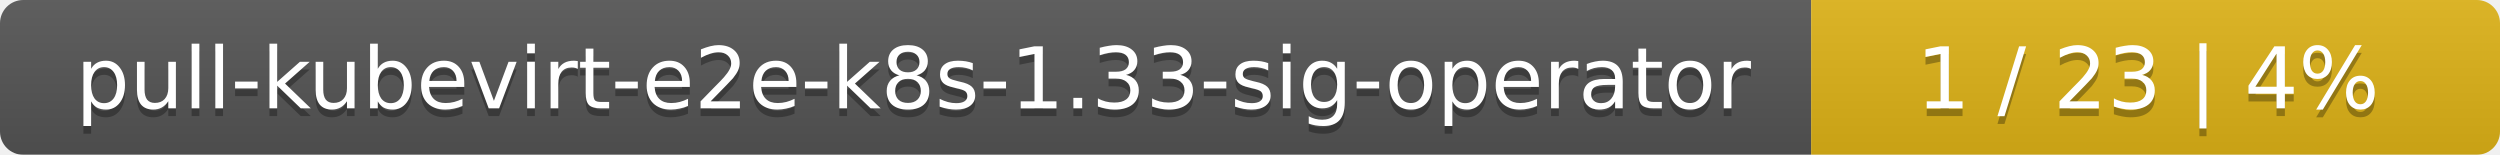
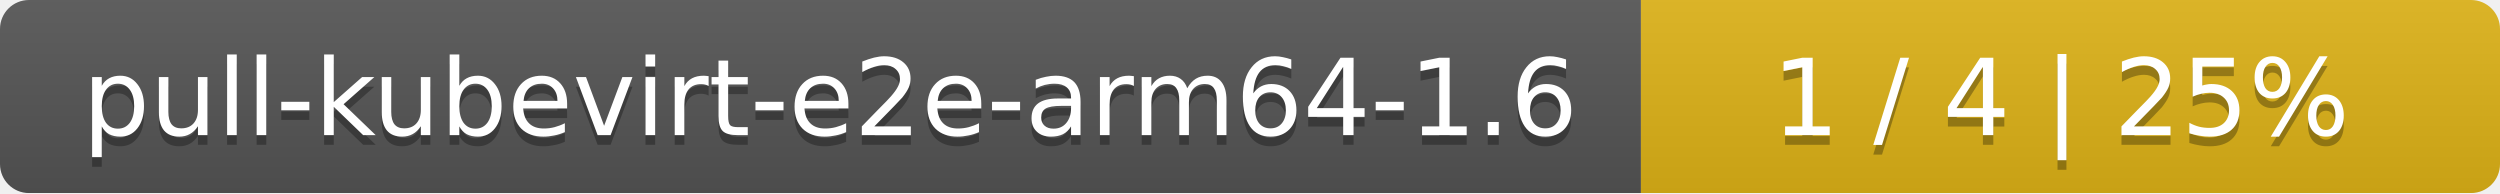
- <svg xmlns="http://www.w3.org/2000/svg" width="323" height="20">
+ <svg xmlns="http://www.w3.org/2000/svg" width="259" height="20">
  <linearGradient id="smooth" x2="0" y2="100%">
    <stop offset="0" stop-color="#bbb" stop-opacity=".1" />
    <stop offset="1" stop-opacity=".1" />
  </linearGradient>
  <mask id="round">
-     <rect width="323" height="20" rx="3" fill="#fff" />
+     <rect width="259" height="20" rx="3" fill="#fff" />
  </mask>
  <g mask="url(#round)">
-     <rect width="234" height="20" fill="#555" />
-     <rect x="234" width="89" height="20" fill="#dfb317" />
-     <rect width="323" height="20" fill="url(#smooth)" />
+     <rect width="170" height="20" fill="#555" />
+     <rect x="170" width="89" height="20" fill="#dfb317" />
+     <rect width="259" height="20" fill="url(#smooth)" />
  </g>
  <g fill="#fff" text-anchor="middle" font-family="DejaVu Sans,Verdana,Geneva,sans-serif" font-size="11">
-     <text x="118" y="15" fill="#010101" fill-opacity=".3">pull-kubevirt-e2e-k8s-1.33-sig-operator</text>
-     <text x="118" y="14">pull-kubevirt-e2e-k8s-1.33-sig-operator</text>
-     <text x="277.5" y="15" fill="#010101" fill-opacity=".3">1 / 23    |    4%</text>
-     <text x="277.5" y="14">1 / 23    |    4%</text>
+     <text x="86" y="15" fill="#010101" fill-opacity=".3">pull-kubevirt-e2e-arm64-1.6</text>
+     <text x="86" y="14">pull-kubevirt-e2e-arm64-1.6</text>
+     <text x="213.5" y="15" fill="#010101" fill-opacity=".3">1 / 4    |    25%</text>
+     <text x="213.5" y="14">1 / 4    |    25%</text>
  </g>
</svg>
